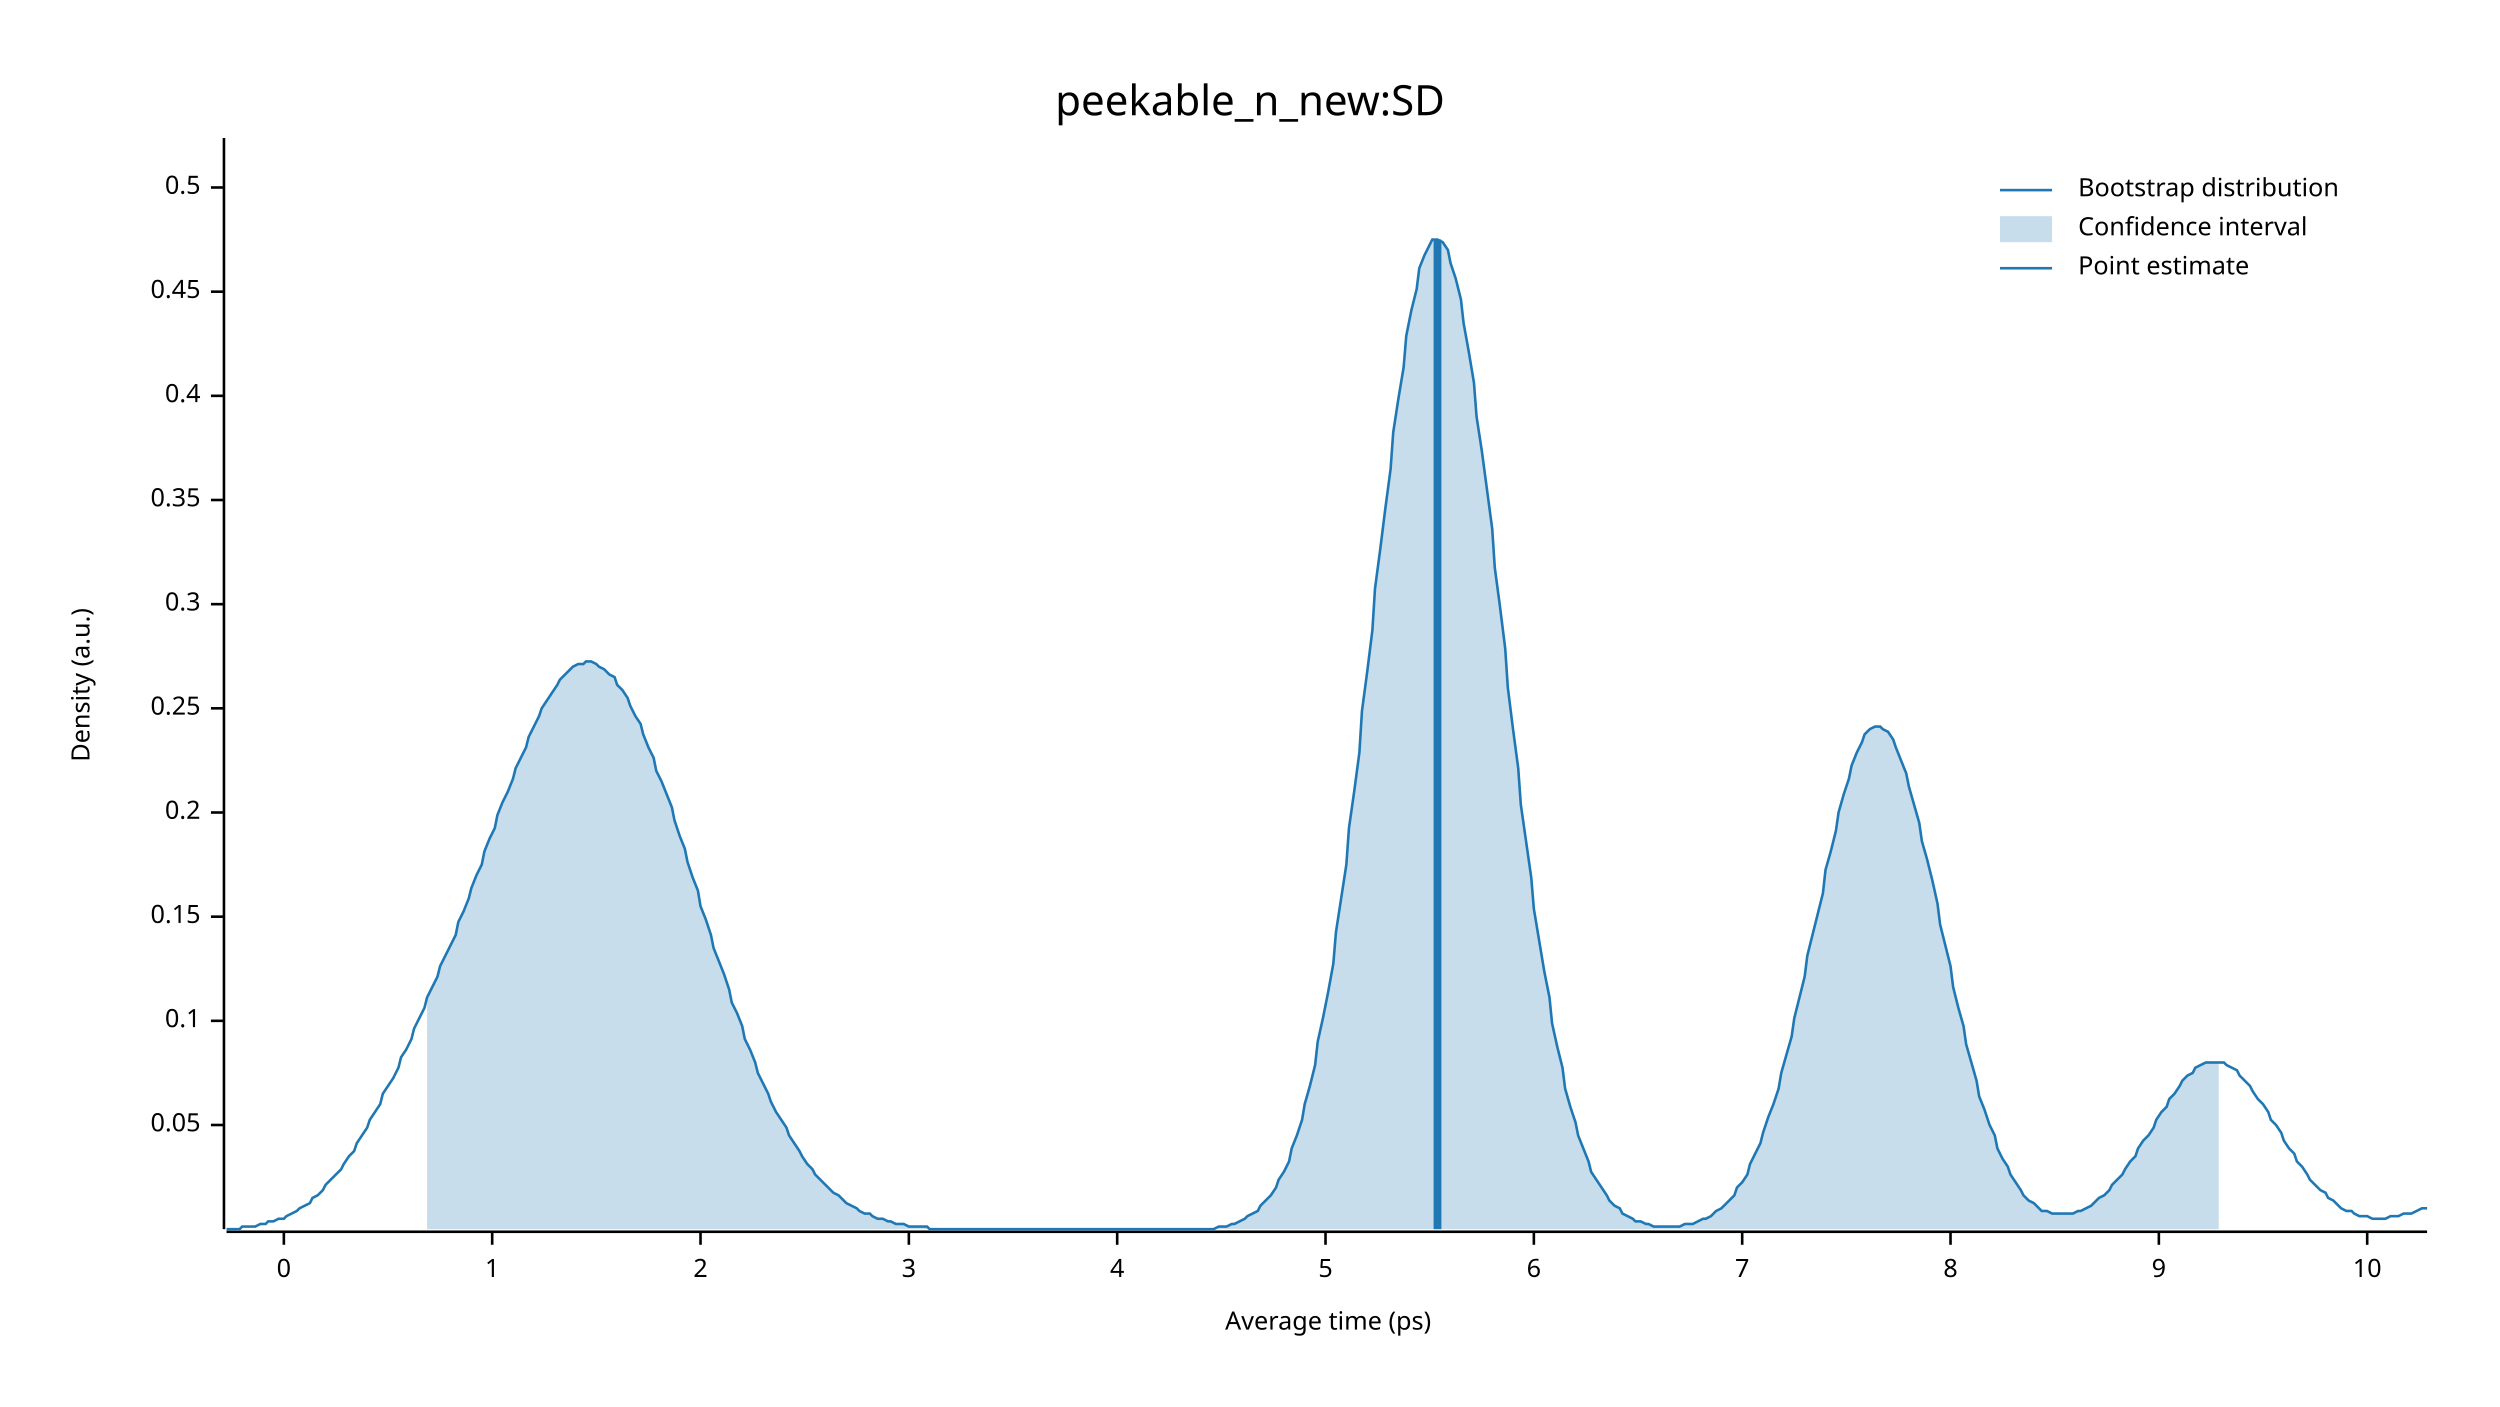
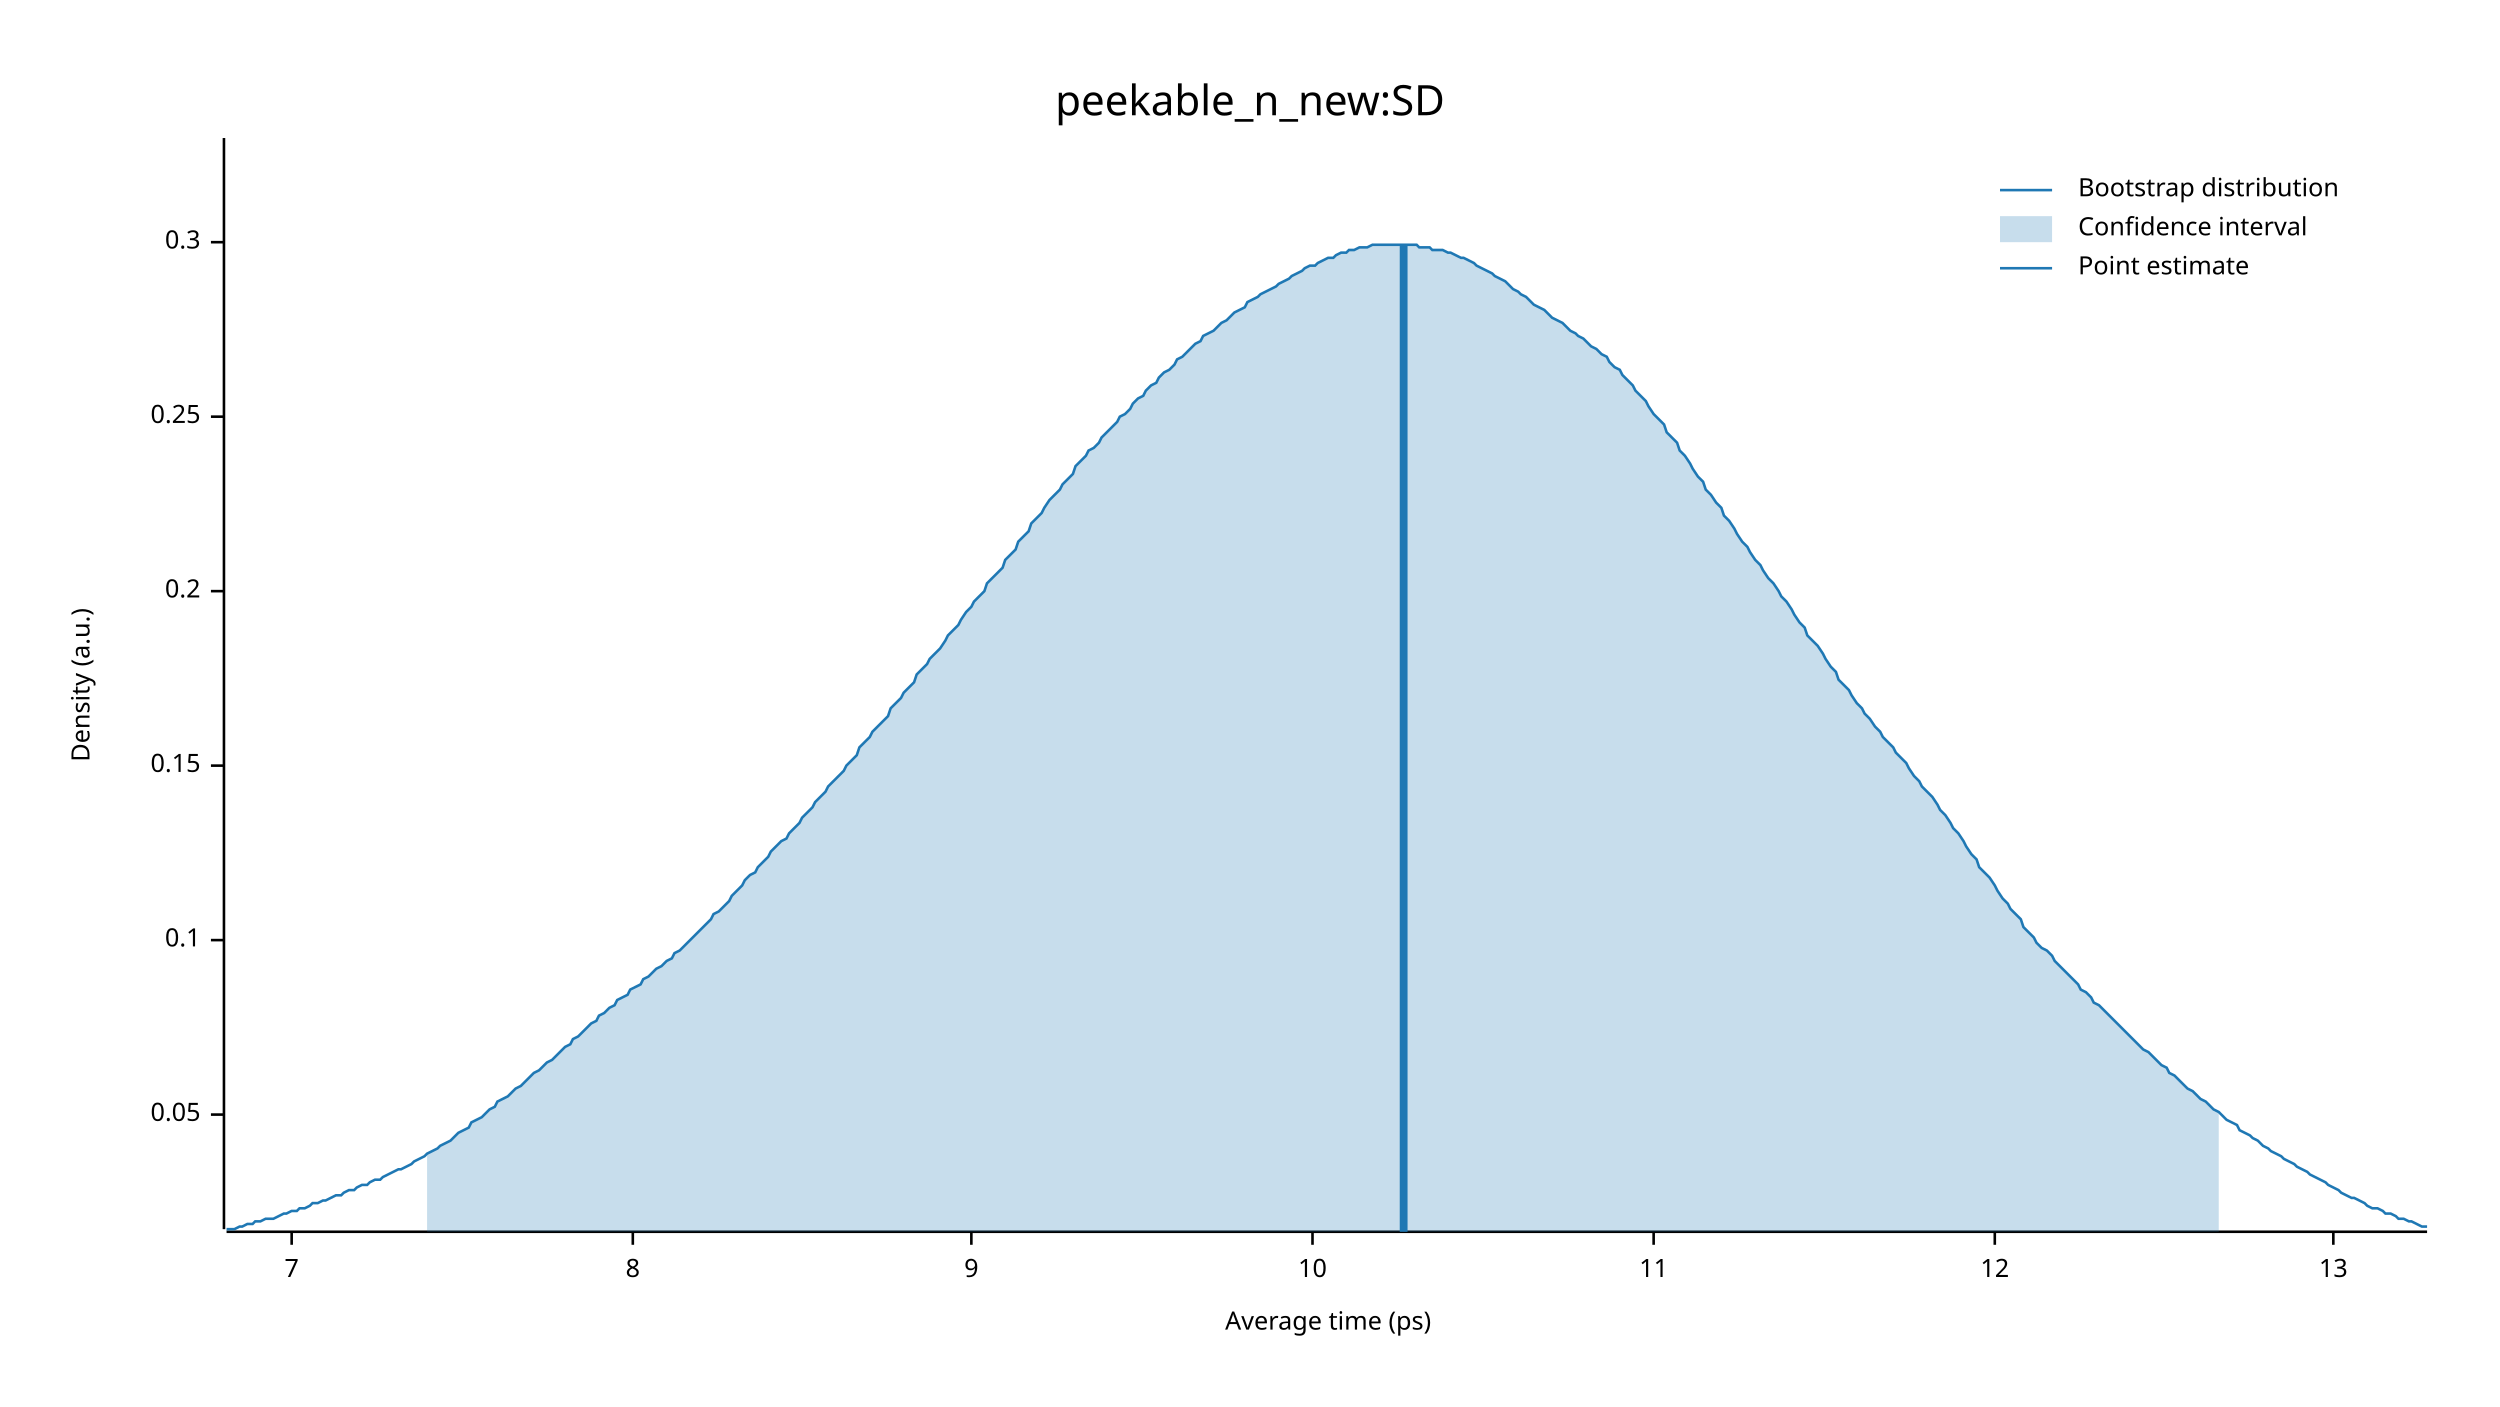
<svg xmlns="http://www.w3.org/2000/svg" width="960" height="540" viewBox="0 0 960 540">
  <text x="480" y="32" dy="0.76em" text-anchor="middle" font-family="sans-serif" font-size="16.129" opacity="1" fill="#000000">
peekable_n_new:SD
</text>
  <text x="27" y="263" dy="0.76em" text-anchor="middle" font-family="sans-serif" font-size="9.677" opacity="1" fill="#000000" transform="rotate(270, 27, 263)">
Density (a.u.)
</text>
  <text x="510" y="513" dy="-0.5ex" text-anchor="middle" font-family="sans-serif" font-size="9.677" opacity="1" fill="#000000">
Average time (ps)
</text>
  <polyline fill="none" opacity="1" stroke="#000000" stroke-width="1" points="86,53 86,472 " />
-   <text x="77" y="432" dy="0.5ex" text-anchor="end" font-family="sans-serif" font-size="9.677" opacity="1" fill="#000000">
+   <text x="77" y="428" dy="0.5ex" text-anchor="end" font-family="sans-serif" font-size="9.677" opacity="1" fill="#000000">
0.05
</text>
-   <polyline fill="none" opacity="1" stroke="#000000" stroke-width="1" points="81,432 86,432 " />
-   <text x="77" y="392" dy="0.5ex" text-anchor="end" font-family="sans-serif" font-size="9.677" opacity="1" fill="#000000">
+   <polyline fill="none" opacity="1" stroke="#000000" stroke-width="1" points="81,428 86,428 " />
+   <text x="77" y="361" dy="0.5ex" text-anchor="end" font-family="sans-serif" font-size="9.677" opacity="1" fill="#000000">
0.1
</text>
-   <polyline fill="none" opacity="1" stroke="#000000" stroke-width="1" points="81,392 86,392 " />
-   <text x="77" y="352" dy="0.5ex" text-anchor="end" font-family="sans-serif" font-size="9.677" opacity="1" fill="#000000">
+   <polyline fill="none" opacity="1" stroke="#000000" stroke-width="1" points="81,361 86,361 " />
+   <text x="77" y="294" dy="0.5ex" text-anchor="end" font-family="sans-serif" font-size="9.677" opacity="1" fill="#000000">
0.15
</text>
-   <polyline fill="none" opacity="1" stroke="#000000" stroke-width="1" points="81,352 86,352 " />
-   <text x="77" y="312" dy="0.5ex" text-anchor="end" font-family="sans-serif" font-size="9.677" opacity="1" fill="#000000">
+   <polyline fill="none" opacity="1" stroke="#000000" stroke-width="1" points="81,294 86,294 " />
+   <text x="77" y="227" dy="0.5ex" text-anchor="end" font-family="sans-serif" font-size="9.677" opacity="1" fill="#000000">
0.2
</text>
-   <polyline fill="none" opacity="1" stroke="#000000" stroke-width="1" points="81,312 86,312 " />
-   <text x="77" y="272" dy="0.5ex" text-anchor="end" font-family="sans-serif" font-size="9.677" opacity="1" fill="#000000">
+   <polyline fill="none" opacity="1" stroke="#000000" stroke-width="1" points="81,227 86,227 " />
+   <text x="77" y="160" dy="0.5ex" text-anchor="end" font-family="sans-serif" font-size="9.677" opacity="1" fill="#000000">
0.25
</text>
-   <polyline fill="none" opacity="1" stroke="#000000" stroke-width="1" points="81,272 86,272 " />
-   <text x="77" y="232" dy="0.5ex" text-anchor="end" font-family="sans-serif" font-size="9.677" opacity="1" fill="#000000">
+   <polyline fill="none" opacity="1" stroke="#000000" stroke-width="1" points="81,160 86,160 " />
+   <text x="77" y="93" dy="0.5ex" text-anchor="end" font-family="sans-serif" font-size="9.677" opacity="1" fill="#000000">
0.3
</text>
-   <polyline fill="none" opacity="1" stroke="#000000" stroke-width="1" points="81,232 86,232 " />
-   <text x="77" y="192" dy="0.5ex" text-anchor="end" font-family="sans-serif" font-size="9.677" opacity="1" fill="#000000">
- 0.35
- </text>
-   <polyline fill="none" opacity="1" stroke="#000000" stroke-width="1" points="81,192 86,192 " />
-   <text x="77" y="152" dy="0.5ex" text-anchor="end" font-family="sans-serif" font-size="9.677" opacity="1" fill="#000000">
- 0.4
- </text>
-   <polyline fill="none" opacity="1" stroke="#000000" stroke-width="1" points="81,152 86,152 " />
-   <text x="77" y="112" dy="0.5ex" text-anchor="end" font-family="sans-serif" font-size="9.677" opacity="1" fill="#000000">
- 0.45
- </text>
-   <polyline fill="none" opacity="1" stroke="#000000" stroke-width="1" points="81,112 86,112 " />
-   <text x="77" y="72" dy="0.5ex" text-anchor="end" font-family="sans-serif" font-size="9.677" opacity="1" fill="#000000">
- 0.5
- </text>
-   <polyline fill="none" opacity="1" stroke="#000000" stroke-width="1" points="81,72 86,72 " />
+   <polyline fill="none" opacity="1" stroke="#000000" stroke-width="1" points="81,93 86,93 " />
  <polyline fill="none" opacity="1" stroke="#000000" stroke-width="1" points="87,473 932,473 " />
-   <text x="109" y="483" dy="0.76em" text-anchor="middle" font-family="sans-serif" font-size="9.677" opacity="1" fill="#000000">
- 0
- </text>
-   <polyline fill="none" opacity="1" stroke="#000000" stroke-width="1" points="109,473 109,478 " />
-   <text x="189" y="483" dy="0.76em" text-anchor="middle" font-family="sans-serif" font-size="9.677" opacity="1" fill="#000000">
- 1
- </text>
-   <polyline fill="none" opacity="1" stroke="#000000" stroke-width="1" points="189,473 189,478 " />
-   <text x="269" y="483" dy="0.76em" text-anchor="middle" font-family="sans-serif" font-size="9.677" opacity="1" fill="#000000">
- 2
- </text>
-   <polyline fill="none" opacity="1" stroke="#000000" stroke-width="1" points="269,473 269,478 " />
-   <text x="349" y="483" dy="0.76em" text-anchor="middle" font-family="sans-serif" font-size="9.677" opacity="1" fill="#000000">
- 3
- </text>
-   <polyline fill="none" opacity="1" stroke="#000000" stroke-width="1" points="349,473 349,478 " />
-   <text x="429" y="483" dy="0.76em" text-anchor="middle" font-family="sans-serif" font-size="9.677" opacity="1" fill="#000000">
- 4
- </text>
-   <polyline fill="none" opacity="1" stroke="#000000" stroke-width="1" points="429,473 429,478 " />
-   <text x="509" y="483" dy="0.76em" text-anchor="middle" font-family="sans-serif" font-size="9.677" opacity="1" fill="#000000">
- 5
- </text>
-   <polyline fill="none" opacity="1" stroke="#000000" stroke-width="1" points="509,473 509,478 " />
-   <text x="589" y="483" dy="0.76em" text-anchor="middle" font-family="sans-serif" font-size="9.677" opacity="1" fill="#000000">
- 6
- </text>
-   <polyline fill="none" opacity="1" stroke="#000000" stroke-width="1" points="589,473 589,478 " />
-   <text x="669" y="483" dy="0.76em" text-anchor="middle" font-family="sans-serif" font-size="9.677" opacity="1" fill="#000000">
+   <text x="112" y="483" dy="0.76em" text-anchor="middle" font-family="sans-serif" font-size="9.677" opacity="1" fill="#000000">
7
</text>
-   <polyline fill="none" opacity="1" stroke="#000000" stroke-width="1" points="669,473 669,478 " />
-   <text x="749" y="483" dy="0.76em" text-anchor="middle" font-family="sans-serif" font-size="9.677" opacity="1" fill="#000000">
+   <polyline fill="none" opacity="1" stroke="#000000" stroke-width="1" points="112,473 112,478 " />
+   <text x="243" y="483" dy="0.76em" text-anchor="middle" font-family="sans-serif" font-size="9.677" opacity="1" fill="#000000">
8
</text>
-   <polyline fill="none" opacity="1" stroke="#000000" stroke-width="1" points="749,473 749,478 " />
-   <text x="829" y="483" dy="0.76em" text-anchor="middle" font-family="sans-serif" font-size="9.677" opacity="1" fill="#000000">
+   <polyline fill="none" opacity="1" stroke="#000000" stroke-width="1" points="243,473 243,478 " />
+   <text x="373" y="483" dy="0.76em" text-anchor="middle" font-family="sans-serif" font-size="9.677" opacity="1" fill="#000000">
9
</text>
-   <polyline fill="none" opacity="1" stroke="#000000" stroke-width="1" points="829,473 829,478 " />
-   <text x="909" y="483" dy="0.76em" text-anchor="middle" font-family="sans-serif" font-size="9.677" opacity="1" fill="#000000">
+   <polyline fill="none" opacity="1" stroke="#000000" stroke-width="1" points="373,473 373,478 " />
+   <text x="504" y="483" dy="0.76em" text-anchor="middle" font-family="sans-serif" font-size="9.677" opacity="1" fill="#000000">
10
</text>
-   <polyline fill="none" opacity="1" stroke="#000000" stroke-width="1" points="909,473 909,478 " />
-   <polyline fill="none" opacity="1" stroke="#1F78B4" stroke-width="1" points="87,472 88,472 90,472 92,472 93,471 95,471 97,471 98,471 100,470 102,470 103,469 105,469 107,468 109,468 110,467 112,466 114,465 115,464 117,463 119,462 120,460 122,459 124,457 125,455 127,453 129,451 131,449 132,447 134,444 136,442 137,439 139,436 141,433 142,430 144,427 146,424 147,420 149,417 151,414 153,410 154,406 156,403 158,399 159,395 161,391 163,387 164,383 166,379 168,375 169,371 171,367 173,363 175,359 176,354 178,350 180,345 181,341 183,336 185,332 186,327 188,322 190,318 191,313 193,308 195,304 197,299 198,295 200,291 202,287 203,283 205,279 207,275 208,272 210,269 212,266 214,263 215,261 217,259 219,257 220,256 222,255 224,255 225,254 227,254 229,255 230,256 232,257 234,259 236,260 237,263 239,265 241,268 242,271 244,275 246,278 247,282 249,287 251,291 252,296 254,300 256,305 258,310 259,315 261,321 263,326 264,331 266,337 268,342 269,348 271,353 273,359 274,364 276,369 278,374 280,380 281,385 283,389 285,394 286,399 288,403 290,408 291,412 293,416 295,420 296,423 298,427 300,430 302,433 303,436 305,439 307,442 308,444 310,447 312,449 313,451 315,453 317,455 318,456 320,458 322,459 324,461 325,462 327,463 329,464 330,465 332,466 334,466 335,467 337,468 339,468 341,469 342,469 344,470 346,470 347,470 349,471 351,471 352,471 354,471 356,471 357,472 359,472 361,472 363,472 364,472 366,472 368,472 369,472 371,472 373,472 374,472 376,472 378,472 379,472 381,472 383,472 385,472 386,472 388,472 390,472 391,472 393,472 395,472 396,472 398,472 400,472 401,472 403,472 405,472 407,472 408,472 410,472 412,472 413,472 415,472 417,472 418,472 420,472 422,472 423,472 425,472 427,472 429,472 430,472 432,472 434,472 435,472 437,472 439,472 440,472 442,472 444,472 445,472 447,472 449,472 451,472 452,472 454,472 456,472 457,472 459,472 461,472 462,472 464,472 466,472 468,471 469,471 471,471 473,470 474,470 476,469 478,468 479,467 481,466 483,465 484,463 486,461 488,459 490,456 491,453 493,450 495,446 496,441 498,436 500,430 501,424 503,417 505,409 506,400 508,391 510,381 512,370 513,358 515,345 517,332 518,318 520,304 522,289 523,273 525,258 527,242 528,226 530,211 532,195 534,180 535,166 537,153 539,141 540,129 542,119 544,111 545,103 547,98 549,94 550,92 552,92 554,93 556,96 557,101 559,107 561,115 562,124 564,135 566,147 567,160 569,173 571,188 573,203 574,218 576,233 578,249 579,264 581,280 583,295 584,309 586,323 588,337 589,349 591,361 593,373 595,383 596,393 598,402 600,410 601,418 603,425 605,431 606,436 608,441 610,446 611,450 613,453 615,456 617,459 618,461 620,463 622,464 623,466 625,467 627,468 628,469 630,469 632,470 633,470 635,471 637,471 639,471 640,471 642,471 644,471 645,471 647,470 649,470 650,470 652,469 654,468 655,468 657,467 659,465 661,464 662,463 664,461 666,459 667,456 669,454 671,451 672,447 674,443 676,439 677,435 679,429 681,424 683,418 684,412 686,405 688,398 689,391 691,383 693,375 694,367 696,359 698,351 700,343 701,334 703,327 705,319 706,312 708,305 710,299 711,294 713,289 715,285 716,282 718,280 720,279 722,279 723,280 725,281 727,284 728,287 730,292 732,297 733,302 735,309 737,316 738,323 740,330 742,338 744,347 745,355 747,363 749,371 750,379 752,387 754,394 755,401 757,408 759,415 760,421 762,426 764,432 766,436 767,441 769,445 771,448 772,451 774,454 776,457 777,459 779,461 781,462 782,463 784,465 786,465 788,466 789,466 791,466 793,466 794,466 796,466 798,465 799,465 801,464 803,463 804,462 806,460 808,459 810,457 811,455 813,453 815,451 816,449 818,446 820,444 821,441 823,438 825,436 827,433 828,430 830,427 832,425 833,422 835,420 837,417 838,415 840,413 842,412 843,410 845,409 847,408 849,408 850,408 852,408 854,408 855,409 857,410 859,411 860,413 862,415 864,417 865,419 867,422 869,424 871,427 872,430 874,432 876,435 877,438 879,441 881,443 882,446 884,448 886,451 887,453 889,455 891,457 893,458 894,460 896,461 898,463 899,464 901,465 903,465 904,466 906,467 908,467 909,467 911,468 913,468 915,468 916,468 918,467 920,467 921,467 923,466 925,466 926,466 928,465 930,464 932,464 " />
-   <polygon opacity="0.25" fill="#1F78B4" points="164,383 166,379 168,375 169,371 171,367 173,363 175,359 176,354 178,350 180,345 181,341 183,336 185,332 186,327 188,322 190,318 191,313 193,308 195,304 197,299 198,295 200,291 202,287 203,283 205,279 207,275 208,272 210,269 212,266 214,263 215,261 217,259 219,257 220,256 222,255 224,255 225,254 227,254 229,255 230,256 232,257 234,259 236,260 237,263 239,265 241,268 242,271 244,275 246,278 247,282 249,287 251,291 252,296 254,300 256,305 258,310 259,315 261,321 263,326 264,331 266,337 268,342 269,348 271,353 273,359 274,364 276,369 278,374 280,380 281,385 283,389 285,394 286,399 288,403 290,408 291,412 293,416 295,420 296,423 298,427 300,430 302,433 303,436 305,439 307,442 308,444 310,447 312,449 313,451 315,453 317,455 318,456 320,458 322,459 324,461 325,462 327,463 329,464 330,465 332,466 334,466 335,467 337,468 339,468 341,469 342,469 344,470 346,470 347,470 349,471 351,471 352,471 354,471 356,471 357,472 359,472 361,472 363,472 364,472 366,472 368,472 369,472 371,472 373,472 374,472 376,472 378,472 379,472 381,472 383,472 385,472 386,472 388,472 390,472 391,472 393,472 395,472 396,472 398,472 400,472 401,472 403,472 405,472 407,472 408,472 410,472 412,472 413,472 415,472 417,472 418,472 420,472 422,472 423,472 425,472 427,472 429,472 430,472 432,472 434,472 435,472 437,472 439,472 440,472 442,472 444,472 445,472 447,472 449,472 451,472 452,472 454,472 456,472 457,472 459,472 461,472 462,472 464,472 466,472 468,471 469,471 471,471 473,470 474,470 476,469 478,468 479,467 481,466 483,465 484,463 486,461 488,459 490,456 491,453 493,450 495,446 496,441 498,436 500,430 501,424 503,417 505,409 506,400 508,391 510,381 512,370 513,358 515,345 517,332 518,318 520,304 522,289 523,273 525,258 527,242 528,226 530,211 532,195 534,180 535,166 537,153 539,141 540,129 542,119 544,111 545,103 547,98 549,94 550,92 552,92 554,93 556,96 557,101 559,107 561,115 562,124 564,135 566,147 567,160 569,173 571,188 573,203 574,218 576,233 578,249 579,264 581,280 583,295 584,309 586,323 588,337 589,349 591,361 593,373 595,383 596,393 598,402 600,410 601,418 603,425 605,431 606,436 608,441 610,446 611,450 613,453 615,456 617,459 618,461 620,463 622,464 623,466 625,467 627,468 628,469 630,469 632,470 633,470 635,471 637,471 639,471 640,471 642,471 644,471 645,471 647,470 649,470 650,470 652,469 654,468 655,468 657,467 659,465 661,464 662,463 664,461 666,459 667,456 669,454 671,451 672,447 674,443 676,439 677,435 679,429 681,424 683,418 684,412 686,405 688,398 689,391 691,383 693,375 694,367 696,359 698,351 700,343 701,334 703,327 705,319 706,312 708,305 710,299 711,294 713,289 715,285 716,282 718,280 720,279 722,279 723,280 725,281 727,284 728,287 730,292 732,297 733,302 735,309 737,316 738,323 740,330 742,338 744,347 745,355 747,363 749,371 750,379 752,387 754,394 755,401 757,408 759,415 760,421 762,426 764,432 766,436 767,441 769,445 771,448 772,451 774,454 776,457 777,459 779,461 781,462 782,463 784,465 786,465 788,466 789,466 791,466 793,466 794,466 796,466 798,465 799,465 801,464 803,463 804,462 806,460 808,459 810,457 811,455 813,453 815,451 816,449 818,446 820,444 821,441 823,438 825,436 827,433 828,430 830,427 832,425 833,422 835,420 837,417 838,415 840,413 842,412 843,410 845,409 847,408 849,408 850,408 852,408 852,472 164,472 " />
-   <polyline fill="none" opacity="1" stroke="#1F78B4" stroke-width="3" points="552,472 552,92 " />
+   <polyline fill="none" opacity="1" stroke="#000000" stroke-width="1" points="504,473 504,478 " />
+   <text x="635" y="483" dy="0.76em" text-anchor="middle" font-family="sans-serif" font-size="9.677" opacity="1" fill="#000000">
+ 11
+ </text>
+   <polyline fill="none" opacity="1" stroke="#000000" stroke-width="1" points="635,473 635,478 " />
+   <text x="766" y="483" dy="0.76em" text-anchor="middle" font-family="sans-serif" font-size="9.677" opacity="1" fill="#000000">
+ 12
+ </text>
+   <polyline fill="none" opacity="1" stroke="#000000" stroke-width="1" points="766,473 766,478 " />
+   <text x="896" y="483" dy="0.76em" text-anchor="middle" font-family="sans-serif" font-size="9.677" opacity="1" fill="#000000">
+ 13
+ </text>
+   <polyline fill="none" opacity="1" stroke="#000000" stroke-width="1" points="896,473 896,478 " />
+   <polyline fill="none" opacity="1" stroke="#1F78B4" stroke-width="1" points="87,472 88,472 90,472 92,471 93,471 95,470 97,470 98,469 100,469 102,468 103,468 105,468 107,467 109,466 110,466 112,465 114,465 115,464 117,464 119,463 120,462 122,462 124,461 125,461 127,460 129,459 131,459 132,458 134,457 136,457 137,456 139,455 141,455 142,454 144,453 146,453 147,452 149,451 151,450 153,449 154,449 156,448 158,447 159,446 161,445 163,444 164,443 166,442 168,441 169,440 171,439 173,438 175,436 176,435 178,434 180,433 181,431 183,430 185,429 186,428 188,426 190,425 191,423 193,422 195,421 197,419 198,418 200,417 202,415 203,414 205,412 207,411 208,410 210,408 212,407 214,405 215,404 217,402 219,401 220,399 222,398 224,396 225,395 227,393 229,392 230,390 232,389 234,387 236,386 237,384 239,383 241,382 242,380 244,379 246,378 247,376 249,375 251,373 252,372 254,371 256,369 258,368 259,366 261,365 263,363 264,362 266,360 268,358 269,357 271,355 273,353 274,351 276,350 278,348 280,346 281,344 283,342 285,340 286,338 288,336 290,335 291,333 293,331 295,329 296,327 298,325 300,323 302,322 303,320 305,318 307,316 308,314 310,312 312,310 313,308 315,306 317,304 318,302 320,300 322,298 324,296 325,294 327,292 329,290 330,287 332,285 334,283 335,281 337,279 339,277 341,275 342,272 344,270 346,268 347,266 349,264 351,262 352,259 354,257 356,255 357,253 359,251 361,249 363,246 364,244 366,242 368,240 369,238 371,235 373,233 374,231 376,229 378,227 379,224 381,222 383,220 385,218 386,215 388,213 390,211 391,208 393,206 395,204 396,201 398,199 400,197 401,195 403,192 405,190 407,188 408,186 410,184 412,182 413,179 415,177 417,175 418,173 420,172 422,170 423,168 425,166 427,164 429,162 430,160 432,159 434,157 435,155 437,153 439,152 440,150 442,148 444,147 445,145 447,143 449,142 451,140 452,138 454,137 456,135 457,134 459,132 461,131 462,129 464,128 466,127 468,125 469,124 471,123 473,121 474,120 476,119 478,118 479,116 481,115 483,114 484,113 486,112 488,111 490,110 491,109 493,108 495,107 496,106 498,105 500,104 501,103 503,102 505,102 506,101 508,100 510,99 512,99 513,98 515,97 517,97 518,96 520,96 522,95 523,95 525,95 527,94 528,94 530,94 532,94 534,94 535,94 537,94 539,94 540,94 542,94 544,94 545,95 547,95 549,95 550,96 552,96 554,96 556,97 557,97 559,98 561,99 562,99 564,100 566,101 567,102 569,103 571,104 573,105 574,106 576,107 578,108 579,109 581,111 583,112 584,113 586,114 588,116 589,117 591,118 593,119 595,121 596,122 598,123 600,124 601,125 603,127 605,128 606,129 608,130 610,132 611,133 613,134 615,136 617,137 618,139 620,141 622,142 623,144 625,146 627,148 628,150 630,152 632,154 633,156 635,159 637,161 639,163 640,166 642,168 644,170 645,173 647,175 649,178 650,180 652,183 654,185 655,188 657,190 659,193 661,195 662,198 664,200 666,203 667,205 669,208 671,210 672,212 674,215 676,217 677,219 679,222 681,224 683,227 684,229 686,231 688,234 689,236 691,239 693,241 694,244 696,246 698,248 700,251 701,253 703,256 705,258 706,261 708,263 710,265 711,267 713,270 715,272 716,274 718,276 720,279 722,281 723,283 725,285 727,287 728,289 730,291 732,293 733,295 735,298 737,300 738,302 740,304 742,306 744,309 745,311 747,313 749,316 750,318 752,320 754,323 755,325 757,328 759,330 760,333 762,335 764,337 766,340 767,342 769,345 771,347 772,349 774,351 776,353 777,356 779,358 781,360 782,362 784,364 786,365 788,367 789,369 791,371 793,373 794,374 796,376 798,378 799,380 801,381 803,383 804,385 806,386 808,388 810,390 811,391 813,393 815,395 816,396 818,398 820,400 821,401 823,403 825,404 827,406 828,407 830,409 832,410 833,412 835,413 837,415 838,416 840,418 842,419 843,420 845,422 847,423 849,425 850,426 852,427 854,429 855,430 857,431 859,432 860,434 862,435 864,436 865,437 867,438 869,440 871,441 872,442 874,443 876,444 877,445 879,446 881,447 882,448 884,449 886,450 887,451 889,452 891,453 893,454 894,455 896,456 898,457 899,458 901,459 903,460 904,460 906,461 908,462 909,463 911,464 913,464 915,465 916,466 918,466 920,467 921,468 923,468 925,469 926,469 928,470 930,471 932,471 " />
+   <polygon opacity="0.25" fill="#1F78B4" points="164,443 166,442 168,441 169,440 171,439 173,438 175,436 176,435 178,434 180,433 181,431 183,430 185,429 186,428 188,426 190,425 191,423 193,422 195,421 197,419 198,418 200,417 202,415 203,414 205,412 207,411 208,410 210,408 212,407 214,405 215,404 217,402 219,401 220,399 222,398 224,396 225,395 227,393 229,392 230,390 232,389 234,387 236,386 237,384 239,383 241,382 242,380 244,379 246,378 247,376 249,375 251,373 252,372 254,371 256,369 258,368 259,366 261,365 263,363 264,362 266,360 268,358 269,357 271,355 273,353 274,351 276,350 278,348 280,346 281,344 283,342 285,340 286,338 288,336 290,335 291,333 293,331 295,329 296,327 298,325 300,323 302,322 303,320 305,318 307,316 308,314 310,312 312,310 313,308 315,306 317,304 318,302 320,300 322,298 324,296 325,294 327,292 329,290 330,287 332,285 334,283 335,281 337,279 339,277 341,275 342,272 344,270 346,268 347,266 349,264 351,262 352,259 354,257 356,255 357,253 359,251 361,249 363,246 364,244 366,242 368,240 369,238 371,235 373,233 374,231 376,229 378,227 379,224 381,222 383,220 385,218 386,215 388,213 390,211 391,208 393,206 395,204 396,201 398,199 400,197 401,195 403,192 405,190 407,188 408,186 410,184 412,182 413,179 415,177 417,175 418,173 420,172 422,170 423,168 425,166 427,164 429,162 430,160 432,159 434,157 435,155 437,153 439,152 440,150 442,148 444,147 445,145 447,143 449,142 451,140 452,138 454,137 456,135 457,134 459,132 461,131 462,129 464,128 466,127 468,125 469,124 471,123 473,121 474,120 476,119 478,118 479,116 481,115 483,114 484,113 486,112 488,111 490,110 491,109 493,108 495,107 496,106 498,105 500,104 501,103 503,102 505,102 506,101 508,100 510,99 512,99 513,98 515,97 517,97 518,96 520,96 522,95 523,95 525,95 527,94 528,94 530,94 532,94 534,94 535,94 537,94 539,94 540,94 542,94 544,94 545,95 547,95 549,95 550,96 552,96 554,96 556,97 557,97 559,98 561,99 562,99 564,100 566,101 567,102 569,103 571,104 573,105 574,106 576,107 578,108 579,109 581,111 583,112 584,113 586,114 588,116 589,117 591,118 593,119 595,121 596,122 598,123 600,124 601,125 603,127 605,128 606,129 608,130 610,132 611,133 613,134 615,136 617,137 618,139 620,141 622,142 623,144 625,146 627,148 628,150 630,152 632,154 633,156 635,159 637,161 639,163 640,166 642,168 644,170 645,173 647,175 649,178 650,180 652,183 654,185 655,188 657,190 659,193 661,195 662,198 664,200 666,203 667,205 669,208 671,210 672,212 674,215 676,217 677,219 679,222 681,224 683,227 684,229 686,231 688,234 689,236 691,239 693,241 694,244 696,246 698,248 700,251 701,253 703,256 705,258 706,261 708,263 710,265 711,267 713,270 715,272 716,274 718,276 720,279 722,281 723,283 725,285 727,287 728,289 730,291 732,293 733,295 735,298 737,300 738,302 740,304 742,306 744,309 745,311 747,313 749,316 750,318 752,320 754,323 755,325 757,328 759,330 760,333 762,335 764,337 766,340 767,342 769,345 771,347 772,349 774,351 776,353 777,356 779,358 781,360 782,362 784,364 786,365 788,367 789,369 791,371 793,373 794,374 796,376 798,378 799,380 801,381 803,383 804,385 806,386 808,388 810,390 811,391 813,393 815,395 816,396 818,398 820,400 821,401 823,403 825,404 827,406 828,407 830,409 832,410 833,412 835,413 837,415 838,416 840,418 842,419 843,420 845,422 847,423 849,425 850,426 852,427 852,473 164,473 " />
+   <polyline fill="none" opacity="1" stroke="#1F78B4" stroke-width="3" points="539,473 539,94 " />
  <text x="798" y="68" dy="0.76em" text-anchor="start" font-family="sans-serif" font-size="9.677" opacity="1" fill="#000000">
Bootstrap distribution
</text>
  <text x="798" y="83" dy="0.76em" text-anchor="start" font-family="sans-serif" font-size="9.677" opacity="1" fill="#000000">
Confidence interval
</text>
  <text x="798" y="98" dy="0.76em" text-anchor="start" font-family="sans-serif" font-size="9.677" opacity="1" fill="#000000">
Point estimate
</text>
  <polyline fill="none" opacity="1" stroke="#1F78B4" stroke-width="1" points="768,73 788,73 " />
  <rect x="768" y="83" width="20" height="10" opacity="0.25" fill="#1F78B4" stroke="none" />
  <polyline fill="none" opacity="1" stroke="#1F78B4" stroke-width="1" points="768,103 788,103 " />
</svg>
